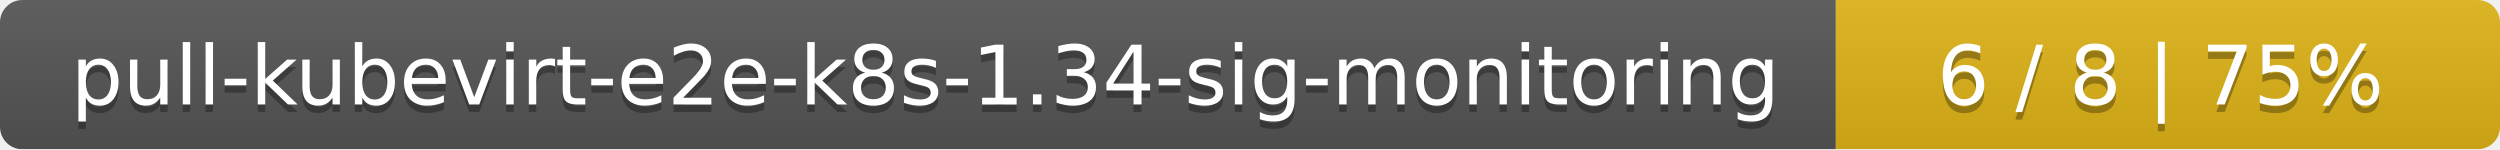
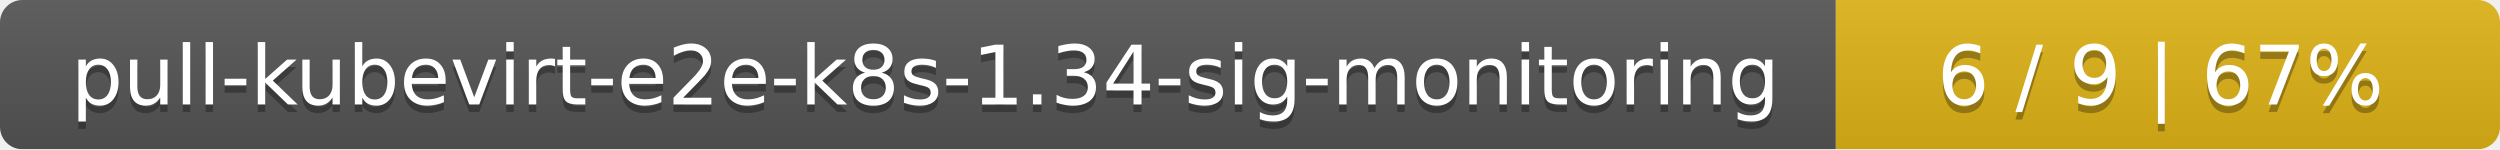
<svg xmlns="http://www.w3.org/2000/svg" width="335" height="20">
  <linearGradient id="smooth" x2="0" y2="100%">
    <stop offset="0" stop-color="#bbb" stop-opacity=".1" />
    <stop offset="1" stop-opacity=".1" />
  </linearGradient>
  <mask id="round">
    <rect width="335" height="20" rx="3" fill="#fff" />
  </mask>
  <g mask="url(#round)">
    <rect width="246" height="20" fill="#555" />
    <rect x="246" width="89" height="20" fill="#dfb317" />
    <rect width="335" height="20" fill="url(#smooth)" />
  </g>
  <g fill="#fff" text-anchor="middle" font-family="DejaVu Sans,Verdana,Geneva,sans-serif" font-size="11">
    <text x="124" y="15" fill="#010101" fill-opacity=".3">pull-kubevirt-e2e-k8s-1.34-sig-monitoring</text>
    <text x="124" y="14">pull-kubevirt-e2e-k8s-1.34-sig-monitoring</text>
-     <text x="289.5" y="15" fill="#010101" fill-opacity=".3">6 / 8    |    75%</text>
-     <text x="289.5" y="14">6 / 8    |    75%</text>
+     <text x="289.5" y="15" fill="#010101" fill-opacity=".3">6 / 9    |    67%</text>
+     <text x="289.5" y="14">6 / 9    |    67%</text>
  </g>
</svg>
